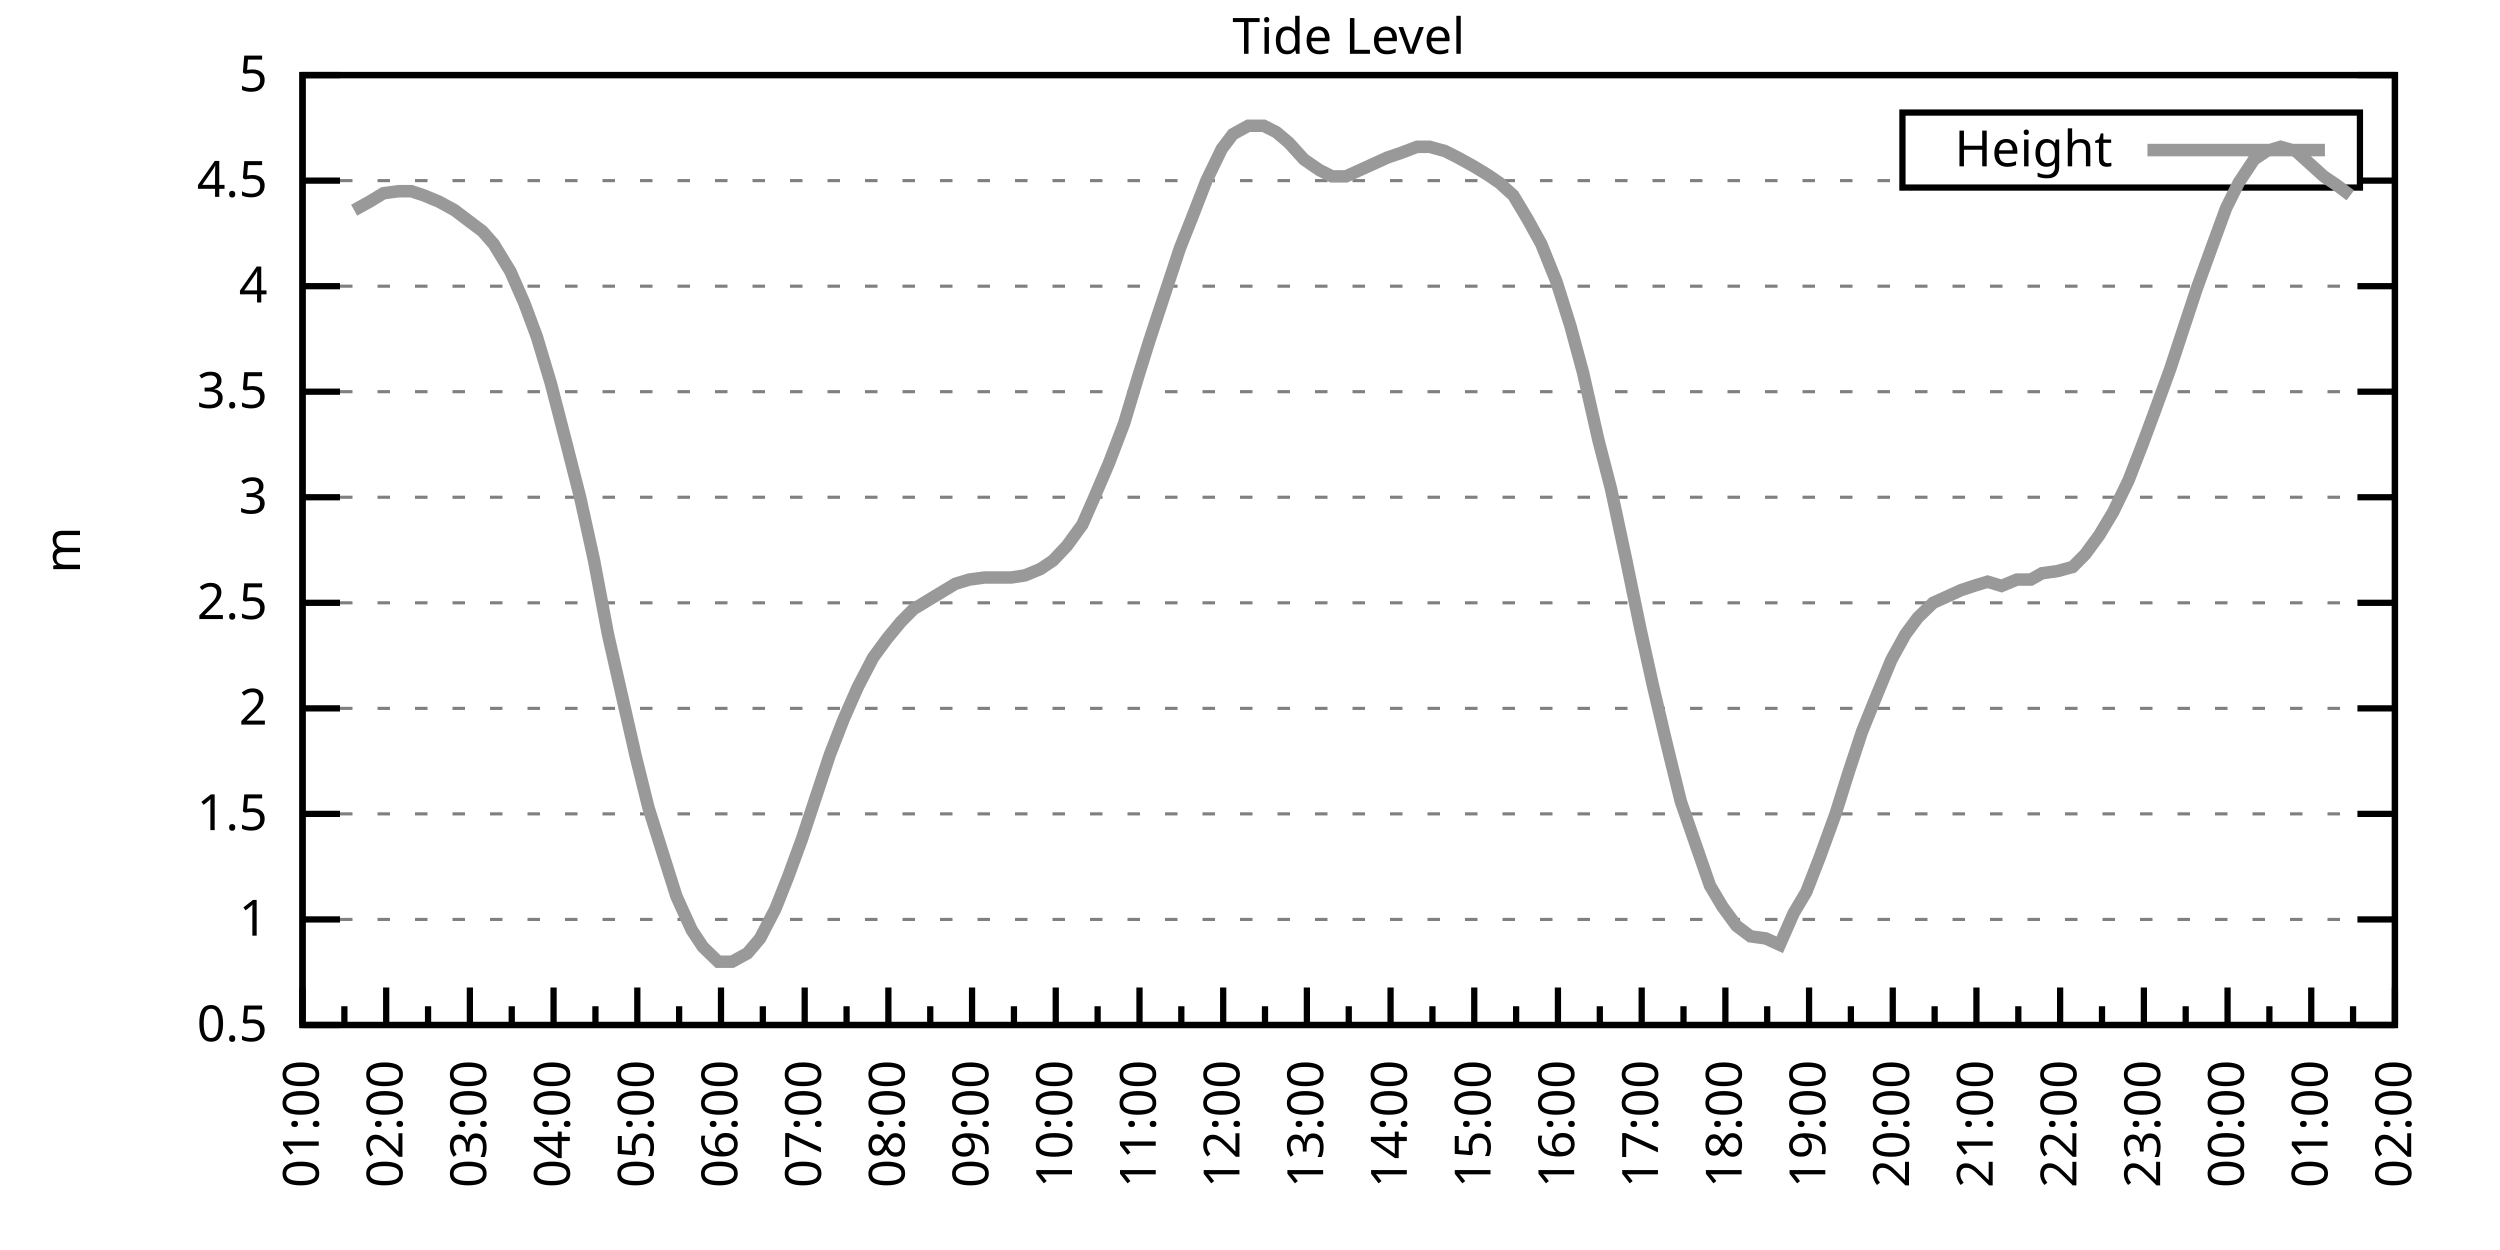
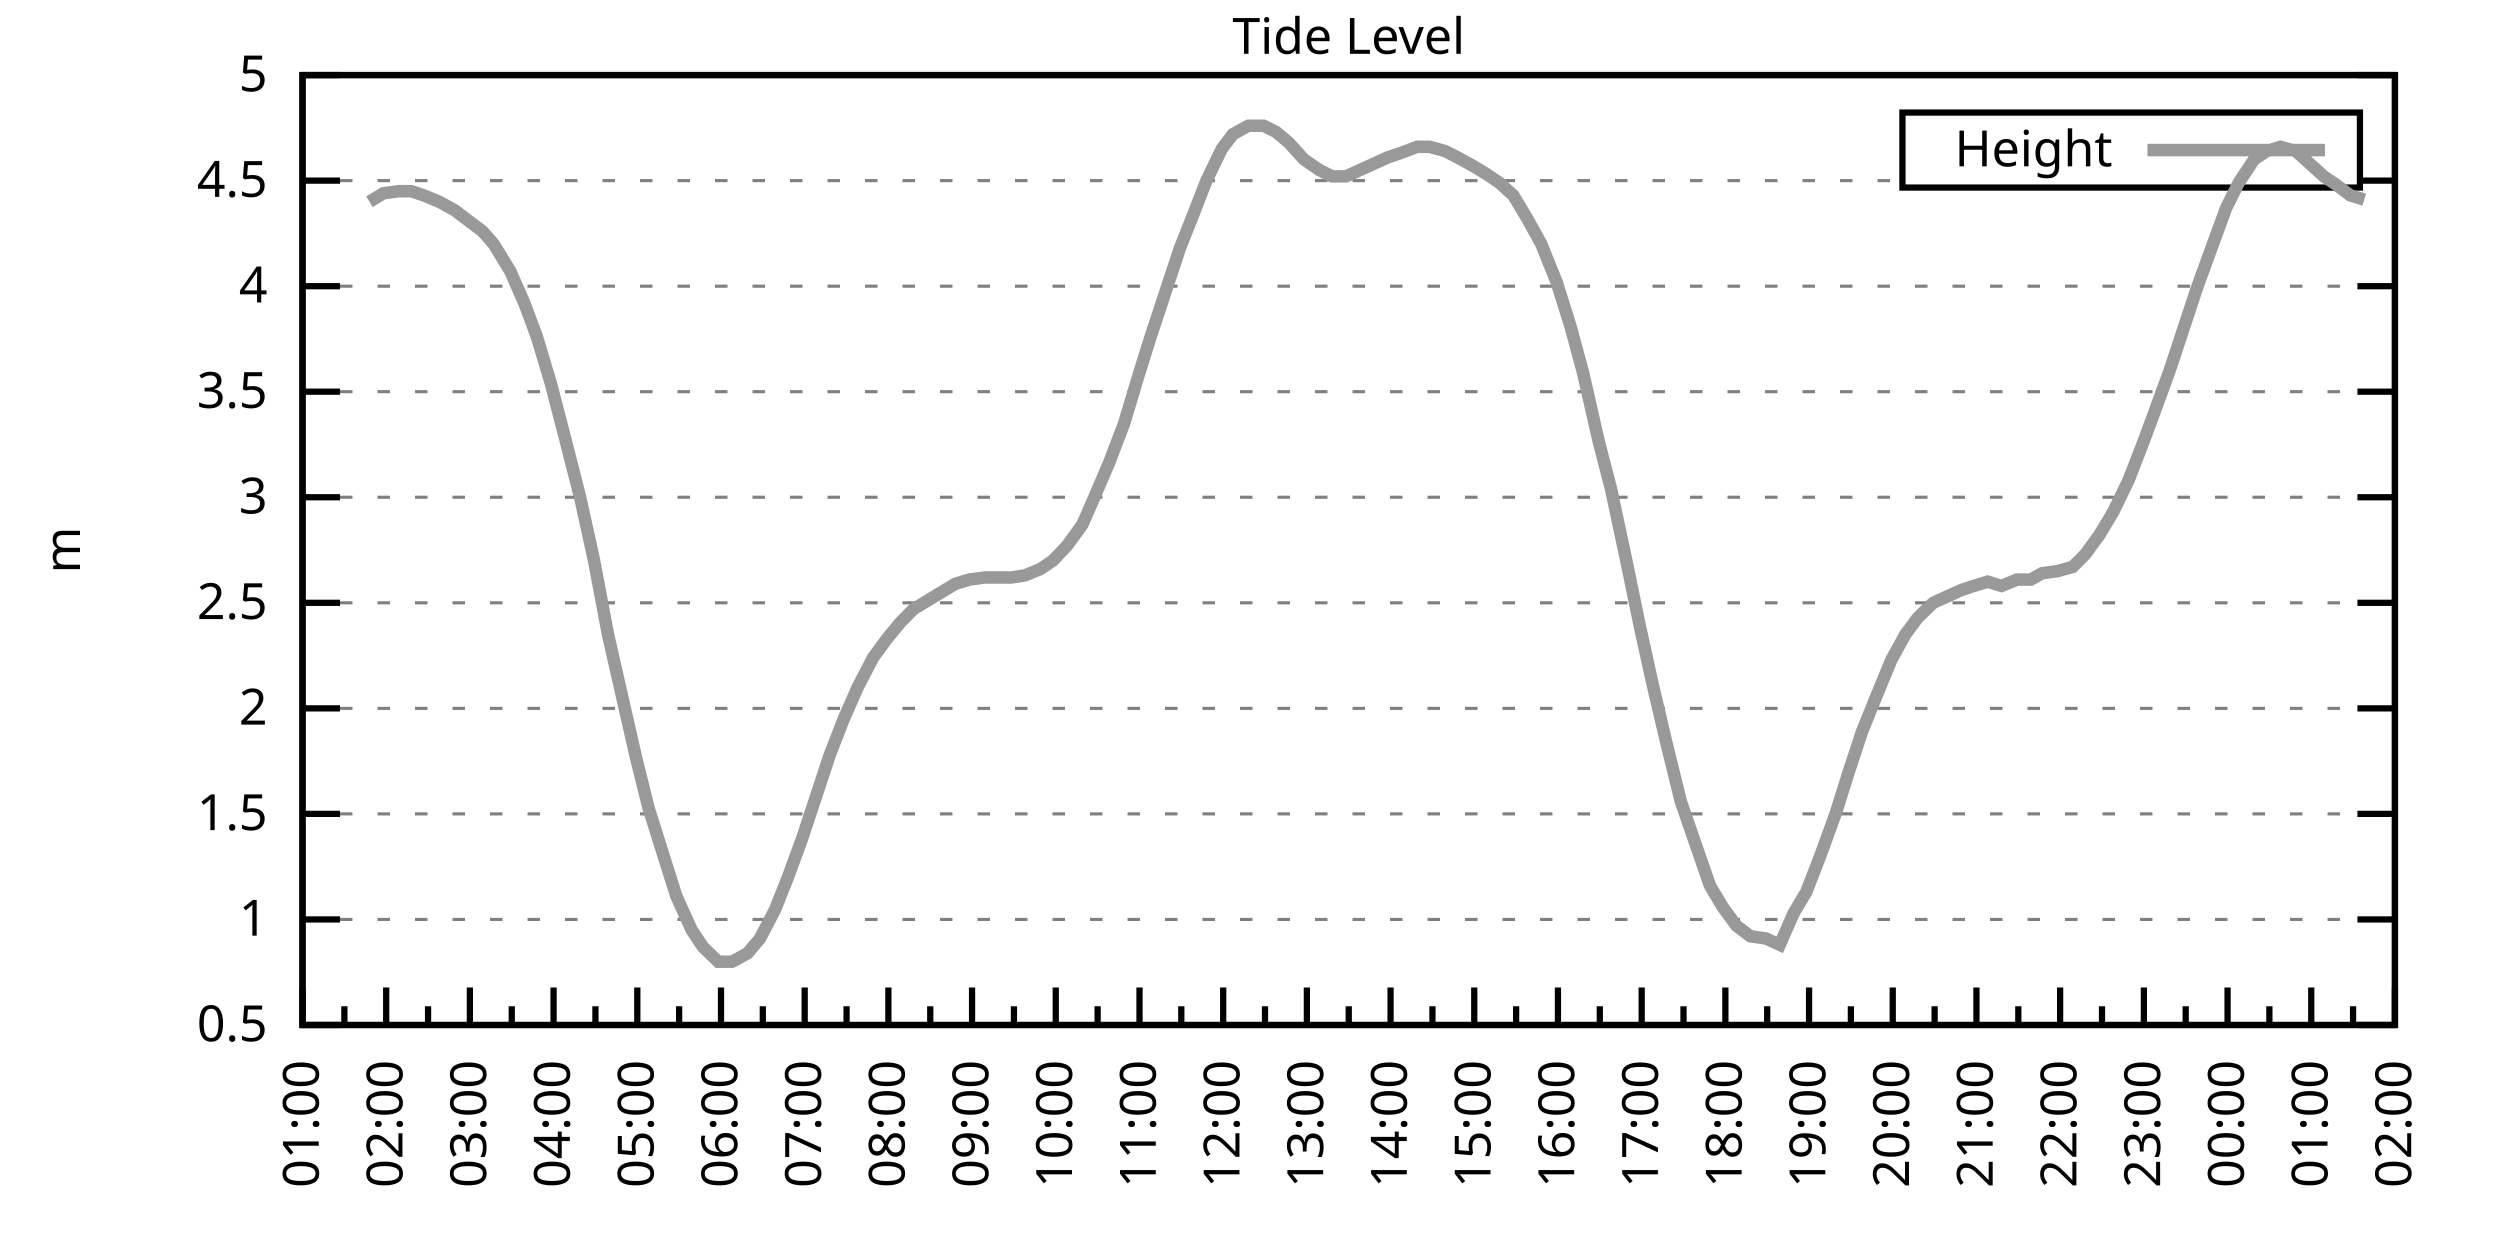
<svg xmlns="http://www.w3.org/2000/svg" xmlns:xlink="http://www.w3.org/1999/xlink" width="400" height="200" viewBox="0 0 400 200">
  <g id="gnuplot_canvas">
    <rect x="0" y="0" width="400" height="200" fill="none" />
    <defs>
      <circle id="gpDot" r="0.5" stroke-width="0.5" stroke="currentColor" />
      <path id="gpPt0" stroke-width="0.333" stroke="currentColor" d="M-1,0 h2 M0,-1 v2" />
      <path id="gpPt1" stroke-width="0.333" stroke="currentColor" d="M-1,-1 L1,1 M1,-1 L-1,1" />
      <path id="gpPt2" stroke-width="0.333" stroke="currentColor" d="M-1,0 L1,0 M0,-1 L0,1 M-1,-1 L1,1 M-1,1 L1,-1" />
      <rect id="gpPt3" stroke-width="0.333" stroke="currentColor" x="-1" y="-1" width="2" height="2" />
      <rect id="gpPt4" stroke-width="0.333" stroke="currentColor" fill="currentColor" x="-1" y="-1" width="2" height="2" />
      <circle id="gpPt5" stroke-width="0.333" stroke="currentColor" cx="0" cy="0" r="1" />
      <use xlink:href="#gpPt5" id="gpPt6" fill="currentColor" stroke="none" />
      <path id="gpPt7" stroke-width="0.333" stroke="currentColor" d="M0,-1.33 L-1.33,0.67 L1.33,0.67 z" />
      <use xlink:href="#gpPt7" id="gpPt8" fill="currentColor" stroke="none" />
      <use xlink:href="#gpPt7" id="gpPt9" stroke="currentColor" transform="rotate(180)" />
      <use xlink:href="#gpPt9" id="gpPt10" fill="currentColor" stroke="none" />
      <use xlink:href="#gpPt3" id="gpPt11" stroke="currentColor" transform="rotate(45)" />
      <use xlink:href="#gpPt11" id="gpPt12" fill="currentColor" stroke="none" />
      <path id="gpPt13" stroke-width="0.333" stroke="currentColor" d="M0,1.330 L1.265,0.411 L0.782,-1.067 L-0.782,-1.076 L-1.265,0.411 z" />
      <use xlink:href="#gpPt13" id="gpPt14" fill="currentColor" stroke="none" />
      <filter id="textbox" filterUnits="objectBoundingBox" x="0" y="0" height="1" width="1">
        <feFlood flood-color="white" flood-opacity="1" result="bgnd" />
        <feComposite in="SourceGraphic" in2="bgnd" operator="atop" />
      </filter>
      <filter id="greybox" filterUnits="objectBoundingBox" x="0" y="0" height="1" width="1">
        <feFlood flood-color="lightgrey" flood-opacity="1" result="grey" />
        <feComposite in="SourceGraphic" in2="grey" operator="atop" />
      </filter>
    </defs>
    <g fill="none" color="white" stroke="currentColor" stroke-width="1.00" stroke-linecap="butt" stroke-linejoin="miter">
</g>
    <g fill="none" color="black" stroke="currentColor" stroke-width="1.00" stroke-linecap="butt" stroke-linejoin="miter">
      <g stroke="none" shape-rendering="crispEdges">
        <polygon fill="rgb(255, 255, 255)" points="48.40,164.00 383.18,164.00 383.18,12.02 48.40,12.02 " />
      </g>
    </g>
    <g fill="none" color="black" stroke="currentColor" stroke-width="1.00" stroke-linecap="butt" stroke-linejoin="miter">
</g>
    <g fill="none" color="black" stroke="black" stroke-width="0.50" stroke-linecap="butt" stroke-linejoin="miter">
</g>
    <g fill="none" color="gray" stroke="currentColor" stroke-width="0.50" stroke-linecap="butt" stroke-linejoin="miter">
      <path stroke="gray" stroke-dasharray="2,4" class="gridline" d="M48.40,164.00 L383.19,164.00  " />
    </g>
    <g fill="none" color="gray" stroke="gray" stroke-width="1.00" stroke-linecap="butt" stroke-linejoin="miter">
</g>
    <g fill="none" color="black" stroke="currentColor" stroke-width="1.00" stroke-linecap="butt" stroke-linejoin="miter">
      <path stroke="black" d="M48.40,164.00 L54.40,164.00 M383.19,164.00 L377.19,164.00  " />
      <g transform="translate(42.80,166.60)" stroke="none" fill="black" font-family="Sans" font-size="8.00" text-anchor="end">
        <text>
          <tspan font-family="Sans"> 0.5</tspan>
        </text>
      </g>
    </g>
    <g fill="none" color="black" stroke="currentColor" stroke-width="1.00" stroke-linecap="butt" stroke-linejoin="miter">
</g>
    <g fill="none" color="black" stroke="black" stroke-width="0.50" stroke-linecap="butt" stroke-linejoin="miter">
</g>
    <g fill="none" color="gray" stroke="currentColor" stroke-width="0.50" stroke-linecap="butt" stroke-linejoin="miter">
      <path stroke="gray" stroke-dasharray="2,4" class="gridline" d="M48.40,147.11 L383.19,147.11  " />
    </g>
    <g fill="none" color="gray" stroke="gray" stroke-width="1.00" stroke-linecap="butt" stroke-linejoin="miter">
</g>
    <g fill="none" color="black" stroke="currentColor" stroke-width="1.00" stroke-linecap="butt" stroke-linejoin="miter">
      <path stroke="black" d="M48.40,147.11 L54.40,147.11 M383.19,147.11 L377.19,147.11  " />
      <g transform="translate(42.80,149.71)" stroke="none" fill="black" font-family="Sans" font-size="8.00" text-anchor="end">
        <text>
          <tspan font-family="Sans"> 1</tspan>
        </text>
      </g>
    </g>
    <g fill="none" color="black" stroke="currentColor" stroke-width="1.00" stroke-linecap="butt" stroke-linejoin="miter">
</g>
    <g fill="none" color="black" stroke="black" stroke-width="0.50" stroke-linecap="butt" stroke-linejoin="miter">
</g>
    <g fill="none" color="gray" stroke="currentColor" stroke-width="0.50" stroke-linecap="butt" stroke-linejoin="miter">
      <path stroke="gray" stroke-dasharray="2,4" class="gridline" d="M48.40,130.22 L383.19,130.22  " />
    </g>
    <g fill="none" color="gray" stroke="gray" stroke-width="1.00" stroke-linecap="butt" stroke-linejoin="miter">
</g>
    <g fill="none" color="black" stroke="currentColor" stroke-width="1.00" stroke-linecap="butt" stroke-linejoin="miter">
      <path stroke="black" d="M48.40,130.22 L54.40,130.22 M383.19,130.22 L377.19,130.22  " />
      <g transform="translate(42.80,132.82)" stroke="none" fill="black" font-family="Sans" font-size="8.00" text-anchor="end">
        <text>
          <tspan font-family="Sans"> 1.5</tspan>
        </text>
      </g>
    </g>
    <g fill="none" color="black" stroke="currentColor" stroke-width="1.00" stroke-linecap="butt" stroke-linejoin="miter">
</g>
    <g fill="none" color="black" stroke="black" stroke-width="0.50" stroke-linecap="butt" stroke-linejoin="miter">
</g>
    <g fill="none" color="gray" stroke="currentColor" stroke-width="0.50" stroke-linecap="butt" stroke-linejoin="miter">
      <path stroke="gray" stroke-dasharray="2,4" class="gridline" d="M48.40,113.34 L383.19,113.34  " />
    </g>
    <g fill="none" color="gray" stroke="gray" stroke-width="1.00" stroke-linecap="butt" stroke-linejoin="miter">
</g>
    <g fill="none" color="black" stroke="currentColor" stroke-width="1.00" stroke-linecap="butt" stroke-linejoin="miter">
      <path stroke="black" d="M48.40,113.34 L54.40,113.34 M383.19,113.34 L377.19,113.34  " />
      <g transform="translate(42.80,115.94)" stroke="none" fill="black" font-family="Sans" font-size="8.00" text-anchor="end">
        <text>
          <tspan font-family="Sans"> 2</tspan>
        </text>
      </g>
    </g>
    <g fill="none" color="black" stroke="currentColor" stroke-width="1.00" stroke-linecap="butt" stroke-linejoin="miter">
</g>
    <g fill="none" color="black" stroke="black" stroke-width="0.50" stroke-linecap="butt" stroke-linejoin="miter">
</g>
    <g fill="none" color="gray" stroke="currentColor" stroke-width="0.50" stroke-linecap="butt" stroke-linejoin="miter">
      <path stroke="gray" stroke-dasharray="2,4" class="gridline" d="M48.40,96.45 L383.19,96.45  " />
    </g>
    <g fill="none" color="gray" stroke="gray" stroke-width="1.00" stroke-linecap="butt" stroke-linejoin="miter">
</g>
    <g fill="none" color="black" stroke="currentColor" stroke-width="1.00" stroke-linecap="butt" stroke-linejoin="miter">
      <path stroke="black" d="M48.40,96.45 L54.40,96.45 M383.19,96.45 L377.19,96.45  " />
      <g transform="translate(42.80,99.05)" stroke="none" fill="black" font-family="Sans" font-size="8.00" text-anchor="end">
        <text>
          <tspan font-family="Sans"> 2.5</tspan>
        </text>
      </g>
    </g>
    <g fill="none" color="black" stroke="currentColor" stroke-width="1.00" stroke-linecap="butt" stroke-linejoin="miter">
</g>
    <g fill="none" color="black" stroke="black" stroke-width="0.50" stroke-linecap="butt" stroke-linejoin="miter">
</g>
    <g fill="none" color="gray" stroke="currentColor" stroke-width="0.50" stroke-linecap="butt" stroke-linejoin="miter">
      <path stroke="gray" stroke-dasharray="2,4" class="gridline" d="M48.40,79.56 L383.19,79.56  " />
    </g>
    <g fill="none" color="gray" stroke="gray" stroke-width="1.00" stroke-linecap="butt" stroke-linejoin="miter">
</g>
    <g fill="none" color="black" stroke="currentColor" stroke-width="1.00" stroke-linecap="butt" stroke-linejoin="miter">
      <path stroke="black" d="M48.40,79.56 L54.40,79.56 M383.19,79.56 L377.19,79.56  " />
      <g transform="translate(42.80,82.16)" stroke="none" fill="black" font-family="Sans" font-size="8.00" text-anchor="end">
        <text>
          <tspan font-family="Sans"> 3</tspan>
        </text>
      </g>
    </g>
    <g fill="none" color="black" stroke="currentColor" stroke-width="1.00" stroke-linecap="butt" stroke-linejoin="miter">
</g>
    <g fill="none" color="black" stroke="black" stroke-width="0.50" stroke-linecap="butt" stroke-linejoin="miter">
</g>
    <g fill="none" color="gray" stroke="currentColor" stroke-width="0.50" stroke-linecap="butt" stroke-linejoin="miter">
      <path stroke="gray" stroke-dasharray="2,4" class="gridline" d="M48.40,62.67 L383.19,62.67  " />
    </g>
    <g fill="none" color="gray" stroke="gray" stroke-width="1.00" stroke-linecap="butt" stroke-linejoin="miter">
</g>
    <g fill="none" color="black" stroke="currentColor" stroke-width="1.00" stroke-linecap="butt" stroke-linejoin="miter">
      <path stroke="black" d="M48.40,62.67 L54.40,62.67 M383.19,62.67 L377.19,62.67  " />
      <g transform="translate(42.80,65.27)" stroke="none" fill="black" font-family="Sans" font-size="8.00" text-anchor="end">
        <text>
          <tspan font-family="Sans"> 3.5</tspan>
        </text>
      </g>
    </g>
    <g fill="none" color="black" stroke="currentColor" stroke-width="1.00" stroke-linecap="butt" stroke-linejoin="miter">
</g>
    <g fill="none" color="black" stroke="black" stroke-width="0.50" stroke-linecap="butt" stroke-linejoin="miter">
</g>
    <g fill="none" color="gray" stroke="currentColor" stroke-width="0.50" stroke-linecap="butt" stroke-linejoin="miter">
      <path stroke="gray" stroke-dasharray="2,4" class="gridline" d="M48.40,45.79 L383.19,45.79  " />
    </g>
    <g fill="none" color="gray" stroke="gray" stroke-width="1.00" stroke-linecap="butt" stroke-linejoin="miter">
</g>
    <g fill="none" color="black" stroke="currentColor" stroke-width="1.00" stroke-linecap="butt" stroke-linejoin="miter">
      <path stroke="black" d="M48.40,45.79 L54.40,45.79 M383.19,45.79 L377.19,45.79  " />
      <g transform="translate(42.80,48.39)" stroke="none" fill="black" font-family="Sans" font-size="8.00" text-anchor="end">
        <text>
          <tspan font-family="Sans"> 4</tspan>
        </text>
      </g>
    </g>
    <g fill="none" color="black" stroke="currentColor" stroke-width="1.00" stroke-linecap="butt" stroke-linejoin="miter">
</g>
    <g fill="none" color="black" stroke="black" stroke-width="0.50" stroke-linecap="butt" stroke-linejoin="miter">
</g>
    <g fill="none" color="gray" stroke="currentColor" stroke-width="0.50" stroke-linecap="butt" stroke-linejoin="miter">
      <path stroke="gray" stroke-dasharray="2,4" class="gridline" d="M48.40,28.90 L304.39,28.90 M377.59,28.90 L383.19,28.90  " />
    </g>
    <g fill="none" color="gray" stroke="gray" stroke-width="1.00" stroke-linecap="butt" stroke-linejoin="miter">
</g>
    <g fill="none" color="black" stroke="currentColor" stroke-width="1.00" stroke-linecap="butt" stroke-linejoin="miter">
      <path stroke="black" d="M48.40,28.90 L54.40,28.90 M383.19,28.90 L377.19,28.90  " />
      <g transform="translate(42.80,31.50)" stroke="none" fill="black" font-family="Sans" font-size="8.00" text-anchor="end">
        <text>
          <tspan font-family="Sans"> 4.5</tspan>
        </text>
      </g>
    </g>
    <g fill="none" color="black" stroke="currentColor" stroke-width="1.00" stroke-linecap="butt" stroke-linejoin="miter">
</g>
    <g fill="none" color="black" stroke="black" stroke-width="0.50" stroke-linecap="butt" stroke-linejoin="miter">
</g>
    <g fill="none" color="gray" stroke="currentColor" stroke-width="0.50" stroke-linecap="butt" stroke-linejoin="miter">
      <path stroke="gray" stroke-dasharray="2,4" class="gridline" d="M48.40,12.01 L383.19,12.01  " />
    </g>
    <g fill="none" color="gray" stroke="gray" stroke-width="1.00" stroke-linecap="butt" stroke-linejoin="miter">
</g>
    <g fill="none" color="black" stroke="currentColor" stroke-width="1.00" stroke-linecap="butt" stroke-linejoin="miter">
      <path stroke="black" d="M48.40,12.01 L54.40,12.01 M383.19,12.01 L377.19,12.01  " />
      <g transform="translate(42.80,14.61)" stroke="none" fill="black" font-family="Sans" font-size="8.00" text-anchor="end">
        <text>
          <tspan font-family="Sans"> 5</tspan>
        </text>
      </g>
    </g>
    <g fill="none" color="black" stroke="currentColor" stroke-width="1.00" stroke-linecap="butt" stroke-linejoin="miter">
      <path stroke="black" d="M48.40,164.00 L48.40,158.00  " />
      <g transform="translate(51.00,169.60) rotate(270)" stroke="none" fill="black" font-family="Sans" font-size="8.00" text-anchor="end">
        <text>
          <tspan font-family="Sans">01:00</tspan>
        </text>
      </g>
    </g>
    <g fill="none" color="black" stroke="currentColor" stroke-width="1.00" stroke-linecap="butt" stroke-linejoin="miter">
      <path stroke="black" d="M55.10,164.00 L55.10,161.00 M61.79,164.00 L61.79,158.00  " />
      <g transform="translate(64.39,169.60) rotate(270)" stroke="none" fill="black" font-family="Sans" font-size="8.00" text-anchor="end">
        <text>
          <tspan font-family="Sans">02:00</tspan>
        </text>
      </g>
    </g>
    <g fill="none" color="black" stroke="currentColor" stroke-width="1.00" stroke-linecap="butt" stroke-linejoin="miter">
      <path stroke="black" d="M68.49,164.00 L68.49,161.00 M75.18,164.00 L75.18,158.00  " />
      <g transform="translate(77.78,169.60) rotate(270)" stroke="none" fill="black" font-family="Sans" font-size="8.00" text-anchor="end">
        <text>
          <tspan font-family="Sans">03:00</tspan>
        </text>
      </g>
    </g>
    <g fill="none" color="black" stroke="currentColor" stroke-width="1.00" stroke-linecap="butt" stroke-linejoin="miter">
      <path stroke="black" d="M81.88,164.00 L81.88,161.00 M88.57,164.00 L88.57,158.00  " />
      <g transform="translate(91.17,169.60) rotate(270)" stroke="none" fill="black" font-family="Sans" font-size="8.00" text-anchor="end">
        <text>
          <tspan font-family="Sans">04:00</tspan>
        </text>
      </g>
    </g>
    <g fill="none" color="black" stroke="currentColor" stroke-width="1.00" stroke-linecap="butt" stroke-linejoin="miter">
      <path stroke="black" d="M95.27,164.00 L95.27,161.00 M101.97,164.00 L101.97,158.00  " />
      <g transform="translate(104.57,169.60) rotate(270)" stroke="none" fill="black" font-family="Sans" font-size="8.00" text-anchor="end">
        <text>
          <tspan font-family="Sans">05:00</tspan>
        </text>
      </g>
    </g>
    <g fill="none" color="black" stroke="currentColor" stroke-width="1.00" stroke-linecap="butt" stroke-linejoin="miter">
      <path stroke="black" d="M108.66,164.00 L108.66,161.00 M115.36,164.00 L115.36,158.00  " />
      <g transform="translate(117.96,169.60) rotate(270)" stroke="none" fill="black" font-family="Sans" font-size="8.00" text-anchor="end">
        <text>
          <tspan font-family="Sans">06:00</tspan>
        </text>
      </g>
    </g>
    <g fill="none" color="black" stroke="currentColor" stroke-width="1.00" stroke-linecap="butt" stroke-linejoin="miter">
      <path stroke="black" d="M122.05,164.00 L122.05,161.00 M128.75,164.00 L128.75,158.00  " />
      <g transform="translate(131.35,169.60) rotate(270)" stroke="none" fill="black" font-family="Sans" font-size="8.00" text-anchor="end">
        <text>
          <tspan font-family="Sans">07:00</tspan>
        </text>
      </g>
    </g>
    <g fill="none" color="black" stroke="currentColor" stroke-width="1.00" stroke-linecap="butt" stroke-linejoin="miter">
      <path stroke="black" d="M135.45,164.00 L135.45,161.00 M142.14,164.00 L142.14,158.00  " />
      <g transform="translate(144.74,169.60) rotate(270)" stroke="none" fill="black" font-family="Sans" font-size="8.00" text-anchor="end">
        <text>
          <tspan font-family="Sans">08:00</tspan>
        </text>
      </g>
    </g>
    <g fill="none" color="black" stroke="currentColor" stroke-width="1.00" stroke-linecap="butt" stroke-linejoin="miter">
      <path stroke="black" d="M148.84,164.00 L148.84,161.00 M155.53,164.00 L155.53,158.00  " />
      <g transform="translate(158.13,169.60) rotate(270)" stroke="none" fill="black" font-family="Sans" font-size="8.00" text-anchor="end">
        <text>
          <tspan font-family="Sans">09:00</tspan>
        </text>
      </g>
    </g>
    <g fill="none" color="black" stroke="currentColor" stroke-width="1.00" stroke-linecap="butt" stroke-linejoin="miter">
      <path stroke="black" d="M162.23,164.00 L162.23,161.00 M168.92,164.00 L168.92,158.00  " />
      <g transform="translate(171.52,169.60) rotate(270)" stroke="none" fill="black" font-family="Sans" font-size="8.00" text-anchor="end">
        <text>
          <tspan font-family="Sans">10:00</tspan>
        </text>
      </g>
    </g>
    <g fill="none" color="black" stroke="currentColor" stroke-width="1.00" stroke-linecap="butt" stroke-linejoin="miter">
      <path stroke="black" d="M175.62,164.00 L175.62,161.00 M182.32,164.00 L182.32,158.00  " />
      <g transform="translate(184.92,169.60) rotate(270)" stroke="none" fill="black" font-family="Sans" font-size="8.00" text-anchor="end">
        <text>
          <tspan font-family="Sans">11:00</tspan>
        </text>
      </g>
    </g>
    <g fill="none" color="black" stroke="currentColor" stroke-width="1.00" stroke-linecap="butt" stroke-linejoin="miter">
      <path stroke="black" d="M189.01,164.00 L189.01,161.00 M195.71,164.00 L195.71,158.00  " />
      <g transform="translate(198.31,169.60) rotate(270)" stroke="none" fill="black" font-family="Sans" font-size="8.00" text-anchor="end">
        <text>
          <tspan font-family="Sans">12:00</tspan>
        </text>
      </g>
    </g>
    <g fill="none" color="black" stroke="currentColor" stroke-width="1.00" stroke-linecap="butt" stroke-linejoin="miter">
      <path stroke="black" d="M202.40,164.00 L202.40,161.00 M209.10,164.00 L209.10,158.00  " />
      <g transform="translate(211.70,169.60) rotate(270)" stroke="none" fill="black" font-family="Sans" font-size="8.00" text-anchor="end">
        <text>
          <tspan font-family="Sans">13:00</tspan>
        </text>
      </g>
    </g>
    <g fill="none" color="black" stroke="currentColor" stroke-width="1.00" stroke-linecap="butt" stroke-linejoin="miter">
      <path stroke="black" d="M215.80,164.00 L215.80,161.00 M222.49,164.00 L222.49,158.00  " />
      <g transform="translate(225.09,169.60) rotate(270)" stroke="none" fill="black" font-family="Sans" font-size="8.00" text-anchor="end">
        <text>
          <tspan font-family="Sans">14:00</tspan>
        </text>
      </g>
    </g>
    <g fill="none" color="black" stroke="currentColor" stroke-width="1.00" stroke-linecap="butt" stroke-linejoin="miter">
      <path stroke="black" d="M229.19,164.00 L229.19,161.00 M235.88,164.00 L235.88,158.00  " />
      <g transform="translate(238.48,169.60) rotate(270)" stroke="none" fill="black" font-family="Sans" font-size="8.00" text-anchor="end">
        <text>
          <tspan font-family="Sans">15:00</tspan>
        </text>
      </g>
    </g>
    <g fill="none" color="black" stroke="currentColor" stroke-width="1.00" stroke-linecap="butt" stroke-linejoin="miter">
      <path stroke="black" d="M242.58,164.00 L242.58,161.00 M249.27,164.00 L249.27,158.00  " />
      <g transform="translate(251.87,169.60) rotate(270)" stroke="none" fill="black" font-family="Sans" font-size="8.00" text-anchor="end">
        <text>
          <tspan font-family="Sans">16:00</tspan>
        </text>
      </g>
    </g>
    <g fill="none" color="black" stroke="currentColor" stroke-width="1.00" stroke-linecap="butt" stroke-linejoin="miter">
      <path stroke="black" d="M255.97,164.00 L255.97,161.00 M262.67,164.00 L262.67,158.00  " />
      <g transform="translate(265.27,169.60) rotate(270)" stroke="none" fill="black" font-family="Sans" font-size="8.00" text-anchor="end">
        <text>
          <tspan font-family="Sans">17:00</tspan>
        </text>
      </g>
    </g>
    <g fill="none" color="black" stroke="currentColor" stroke-width="1.00" stroke-linecap="butt" stroke-linejoin="miter">
      <path stroke="black" d="M269.36,164.00 L269.36,161.00 M276.06,164.00 L276.06,158.00  " />
      <g transform="translate(278.66,169.60) rotate(270)" stroke="none" fill="black" font-family="Sans" font-size="8.00" text-anchor="end">
        <text>
          <tspan font-family="Sans">18:00</tspan>
        </text>
      </g>
    </g>
    <g fill="none" color="black" stroke="currentColor" stroke-width="1.00" stroke-linecap="butt" stroke-linejoin="miter">
      <path stroke="black" d="M282.75,164.00 L282.75,161.00 M289.45,164.00 L289.45,158.00  " />
      <g transform="translate(292.05,169.60) rotate(270)" stroke="none" fill="black" font-family="Sans" font-size="8.00" text-anchor="end">
        <text>
          <tspan font-family="Sans">19:00</tspan>
        </text>
      </g>
    </g>
    <g fill="none" color="black" stroke="currentColor" stroke-width="1.00" stroke-linecap="butt" stroke-linejoin="miter">
      <path stroke="black" d="M296.14,164.00 L296.14,161.00 M302.84,164.00 L302.84,158.00  " />
      <g transform="translate(305.44,169.60) rotate(270)" stroke="none" fill="black" font-family="Sans" font-size="8.00" text-anchor="end">
        <text>
          <tspan font-family="Sans">20:00</tspan>
        </text>
      </g>
    </g>
    <g fill="none" color="black" stroke="currentColor" stroke-width="1.00" stroke-linecap="butt" stroke-linejoin="miter">
      <path stroke="black" d="M309.54,164.00 L309.54,161.00 M316.23,164.00 L316.23,158.00  " />
      <g transform="translate(318.83,169.60) rotate(270)" stroke="none" fill="black" font-family="Sans" font-size="8.00" text-anchor="end">
        <text>
          <tspan font-family="Sans">21:00</tspan>
        </text>
      </g>
    </g>
    <g fill="none" color="black" stroke="currentColor" stroke-width="1.00" stroke-linecap="butt" stroke-linejoin="miter">
      <path stroke="black" d="M322.93,164.00 L322.93,161.00 M329.62,164.00 L329.62,158.00  " />
      <g transform="translate(332.22,169.60) rotate(270)" stroke="none" fill="black" font-family="Sans" font-size="8.00" text-anchor="end">
        <text>
          <tspan font-family="Sans">22:00</tspan>
        </text>
      </g>
    </g>
    <g fill="none" color="black" stroke="currentColor" stroke-width="1.00" stroke-linecap="butt" stroke-linejoin="miter">
      <path stroke="black" d="M336.32,164.00 L336.32,161.00 M343.02,164.00 L343.02,158.00  " />
      <g transform="translate(345.62,169.60) rotate(270)" stroke="none" fill="black" font-family="Sans" font-size="8.00" text-anchor="end">
        <text>
          <tspan font-family="Sans">23:00</tspan>
        </text>
      </g>
    </g>
    <g fill="none" color="black" stroke="currentColor" stroke-width="1.00" stroke-linecap="butt" stroke-linejoin="miter">
      <path stroke="black" d="M349.71,164.00 L349.71,161.00 M356.41,164.00 L356.41,158.00  " />
      <g transform="translate(359.01,169.60) rotate(270)" stroke="none" fill="black" font-family="Sans" font-size="8.00" text-anchor="end">
        <text>
          <tspan font-family="Sans">00:00</tspan>
        </text>
      </g>
    </g>
    <g fill="none" color="black" stroke="currentColor" stroke-width="1.00" stroke-linecap="butt" stroke-linejoin="miter">
      <path stroke="black" d="M363.10,164.00 L363.10,161.00 M369.80,164.00 L369.80,158.00  " />
      <g transform="translate(372.40,169.60) rotate(270)" stroke="none" fill="black" font-family="Sans" font-size="8.00" text-anchor="end">
        <text>
          <tspan font-family="Sans">01:00</tspan>
        </text>
      </g>
    </g>
    <g fill="none" color="black" stroke="currentColor" stroke-width="1.00" stroke-linecap="butt" stroke-linejoin="miter">
      <path stroke="black" d="M376.49,164.00 L376.49,161.00 M383.19,164.00 L383.19,158.00  " />
      <g transform="translate(385.79,169.60) rotate(270)" stroke="none" fill="black" font-family="Sans" font-size="8.00" text-anchor="end">
        <text>
          <tspan font-family="Sans">02:00</tspan>
        </text>
      </g>
    </g>
    <g fill="none" color="black" stroke="currentColor" stroke-width="1.00" stroke-linecap="butt" stroke-linejoin="miter">
</g>
    <g fill="none" color="black" stroke="currentColor" stroke-width="1.00" stroke-linecap="butt" stroke-linejoin="miter">
      <path stroke="black" d="M48.40,12.01 L48.40,164.00 L383.19,164.00 L383.19,12.01 L48.40,12.01 Z  " />
    </g>
    <g fill="none" color="black" stroke="currentColor" stroke-width="1.00" stroke-linecap="butt" stroke-linejoin="miter">
      <g transform="translate(12.80,88.01) rotate(270)" stroke="none" fill="black" font-family="Sans" font-size="8.00" text-anchor="middle">
        <text>
          <tspan font-family="Sans">m</tspan>
        </text>
      </g>
    </g>
    <g fill="none" color="black" stroke="currentColor" stroke-width="1.00" stroke-linecap="butt" stroke-linejoin="miter">
</g>
    <g fill="none" color="black" stroke="currentColor" stroke-width="1.00" stroke-linecap="butt" stroke-linejoin="miter">
      <path stroke="black" d="M304.39,30.01 L304.39,18.01 L377.59,18.01 L377.59,30.01 L304.39,30.01 Z  " />
    </g>
    <g id="Tide_level_plot_1">
      <g fill="none" color="white" stroke="black" stroke-width="2.00" stroke-linecap="butt" stroke-linejoin="miter">
</g>
      <g fill="none" color="black" stroke="currentColor" stroke-width="2.00" stroke-linecap="butt" stroke-linejoin="miter">
        <g transform="translate(337.99,26.61)" stroke="none" fill="black" font-family="Sans" font-size="8.00" text-anchor="end">
          <text>
            <tspan font-family="Sans">Height</tspan>
          </text>
        </g>
      </g>
      <g fill="none" color="black" stroke="currentColor" stroke-width="2.00" stroke-linecap="butt" stroke-linejoin="miter">
-         <path stroke="rgb(153, 153, 153)" d="M343.59,24.01 L371.99,24.01 M56.66,33.63 L59.11,32.28 L61.35,30.92 L63.80,30.59 L65.81,30.59 L67.82,31.26   L70.27,32.28 L72.73,33.63 L74.51,34.98 L77.19,37.00 L78.98,39.03 L81.66,43.42 L83.89,48.49 L85.90,53.89   L88.13,61.32 L90.58,70.78 L92.82,79.56 L95.05,89.69 L97.28,101.52 L101.74,121.11 L103.75,129.21 L105.98,136.30   L108.22,143.40 L110.67,148.80 L112.46,151.50 L114.91,153.87 L117.14,153.87 L119.60,152.52 L121.61,150.15 L124.06,145.42   L126.07,140.36 L128.30,134.28 L130.54,127.52 L132.77,120.77 L135.00,115.03 L137.23,109.96 L139.69,105.23 L141.92,102.19   L144.15,99.49 L146.16,97.46 L148.39,96.11 L150.62,94.76 L152.85,93.41 L155.09,92.73 L157.54,92.40 L159.77,92.40   L161.78,92.40 L164.01,92.06 L166.47,91.04 L168.48,89.69 L170.71,87.33 L173.17,83.95 L174.95,79.90 L177.41,74.16   L179.86,67.74 L182.09,60.31 L183.88,54.57 L186.33,47.14 L188.79,39.71 L190.80,34.64 L193.03,28.90 L195.48,23.83   L197.27,21.47 L199.73,20.12 L202.18,20.12 L204.19,21.13 L206.20,22.82 L208.65,25.52 L211.11,27.21 L213.12,28.22   L215.35,28.22 L217.58,27.21 L219.81,26.20 L222.04,25.18 L224.05,24.51 L226.73,23.49 L228.74,23.49 L231.20,24.17   L233.20,25.18 L235.66,26.53 L237.89,27.88 L239.90,29.24 L242.13,31.26 L244.36,34.98 L246.60,39.03 L249.05,45.11   L251.28,52.20 L253.29,59.63 L255.75,70.44 L257.76,78.21 L260.21,89.69 L262.44,100.50 L264.45,109.62 L266.68,119.08   L268.92,128.20 L271.37,135.29 L273.60,141.71 L275.61,145.09 L277.84,148.13 L280.07,149.81 L282.53,150.15 L284.76,151.17   L286.99,146.10 L289.00,142.72 L291.23,136.98 L293.69,130.22 L295.70,123.81 L297.93,117.05 L300.39,110.97 L302.62,105.57   L304.85,101.52 L306.86,98.81 L309.31,96.45 L311.54,95.44 L313.78,94.42 L315.79,93.75 L318.02,93.07 L320.25,93.75   L322.70,92.73 L324.94,92.73 L326.72,91.72 L329.18,91.38 L331.63,90.71 L333.64,88.68 L335.87,85.64 L338.10,81.93   L340.56,76.86 L342.79,71.12 L344.80,65.71 L347.26,58.96 L349.26,52.88 L351.50,46.12 L353.95,39.37 L356.18,33.29   L358.19,29.24 L360.65,25.52 L362.66,24.17 L364.89,23.49 L367.34,24.17 L369.58,26.20 L371.81,28.22 L373.82,29.57   L376.05,31.26  " />
+         <path stroke="rgb(153, 153, 153)" d="M343.59,24.01 L371.99,24.01 M59.11,32.28 L61.35,30.92 L63.80,30.59 L65.81,30.59 L67.82,31.26 L70.27,32.28   L72.73,33.63 L74.51,34.98 L77.19,37.00 L78.98,39.03 L81.66,43.42 L83.89,48.49 L85.90,53.89 L88.13,61.32   L90.58,70.78 L92.82,79.56 L95.05,89.69 L97.28,101.52 L101.74,121.11 L103.75,129.21 L105.98,136.30 L108.22,143.40   L110.67,148.80 L112.46,151.50 L114.91,153.87 L117.14,153.87 L119.60,152.52 L121.61,150.15 L124.06,145.42 L126.07,140.36   L128.30,134.28 L130.54,127.52 L132.77,120.77 L135.00,115.03 L137.23,109.96 L139.69,105.23 L141.92,102.19 L144.15,99.49   L146.16,97.46 L148.39,96.11 L150.62,94.76 L152.85,93.41 L155.09,92.73 L157.54,92.40 L159.77,92.40 L161.78,92.40   L164.01,92.06 L166.47,91.04 L168.48,89.69 L170.71,87.33 L173.17,83.95 L174.95,79.90 L177.41,74.16 L179.86,67.74   L182.09,60.31 L183.88,54.57 L186.33,47.14 L188.79,39.71 L190.80,34.64 L193.03,28.90 L195.48,23.83 L197.27,21.47   L199.73,20.12 L202.18,20.12 L204.19,21.13 L206.20,22.82 L208.65,25.52 L211.11,27.21 L213.12,28.22 L215.35,28.22   L217.58,27.21 L219.81,26.20 L222.04,25.18 L224.05,24.51 L226.73,23.49 L228.74,23.49 L231.20,24.17 L233.20,25.18   L235.66,26.53 L237.89,27.88 L239.90,29.24 L242.13,31.26 L244.36,34.98 L246.60,39.03 L249.05,45.11 L251.28,52.20   L253.29,59.63 L255.75,70.44 L257.76,78.21 L260.21,89.69 L262.44,100.50 L264.45,109.62 L266.68,119.08 L268.92,128.20   L271.37,135.29 L273.60,141.71 L275.61,145.09 L277.84,148.13 L280.07,149.81 L282.53,150.15 L284.76,151.17 L286.99,146.10   L289.00,142.72 L291.23,136.98 L293.69,130.22 L295.70,123.81 L297.93,117.05 L300.39,110.97 L302.62,105.57 L304.85,101.52   L306.86,98.81 L309.31,96.45 L311.54,95.44 L313.78,94.42 L315.79,93.75 L318.02,93.07 L320.25,93.75 L322.70,92.73   L324.94,92.73 L326.72,91.72 L329.18,91.38 L331.63,90.71 L333.64,88.68 L335.87,85.64 L338.10,81.93 L340.56,76.86   L342.79,71.12 L344.80,65.71 L347.26,58.96 L349.26,52.88 L351.50,46.12 L353.95,39.37 L356.18,33.29 L358.19,29.24   L360.65,25.52 L362.66,24.17 L364.89,23.49 L367.34,24.17 L369.58,26.20 L371.81,28.22 L373.82,29.57 L376.05,31.26   L378.28,31.94  " />
      </g>
    </g>
    <g fill="none" color="black" stroke="currentColor" stroke-width="2.00" stroke-linecap="butt" stroke-linejoin="miter">
</g>
    <g fill="none" color="black" stroke="black" stroke-width="1.00" stroke-linecap="butt" stroke-linejoin="miter">
</g>
    <g fill="none" color="black" stroke="currentColor" stroke-width="1.00" stroke-linecap="butt" stroke-linejoin="miter">
      <path stroke="black" d="M48.40,12.01 L48.40,164.00 L383.19,164.00 L383.19,12.01 L48.40,12.01 Z  " />
    </g>
    <g fill="none" color="black" stroke="currentColor" stroke-width="1.00" stroke-linecap="butt" stroke-linejoin="miter">
      <g transform="translate(215.79,8.61)" stroke="none" fill="black" font-family="Sans" font-size="8.00" text-anchor="middle">
        <text>
          <tspan font-family="Sans">Tide Level</tspan>
        </text>
      </g>
    </g>
    <g fill="none" color="black" stroke="currentColor" stroke-width="1.00" stroke-linecap="butt" stroke-linejoin="miter">
</g>
  </g>
</svg>
